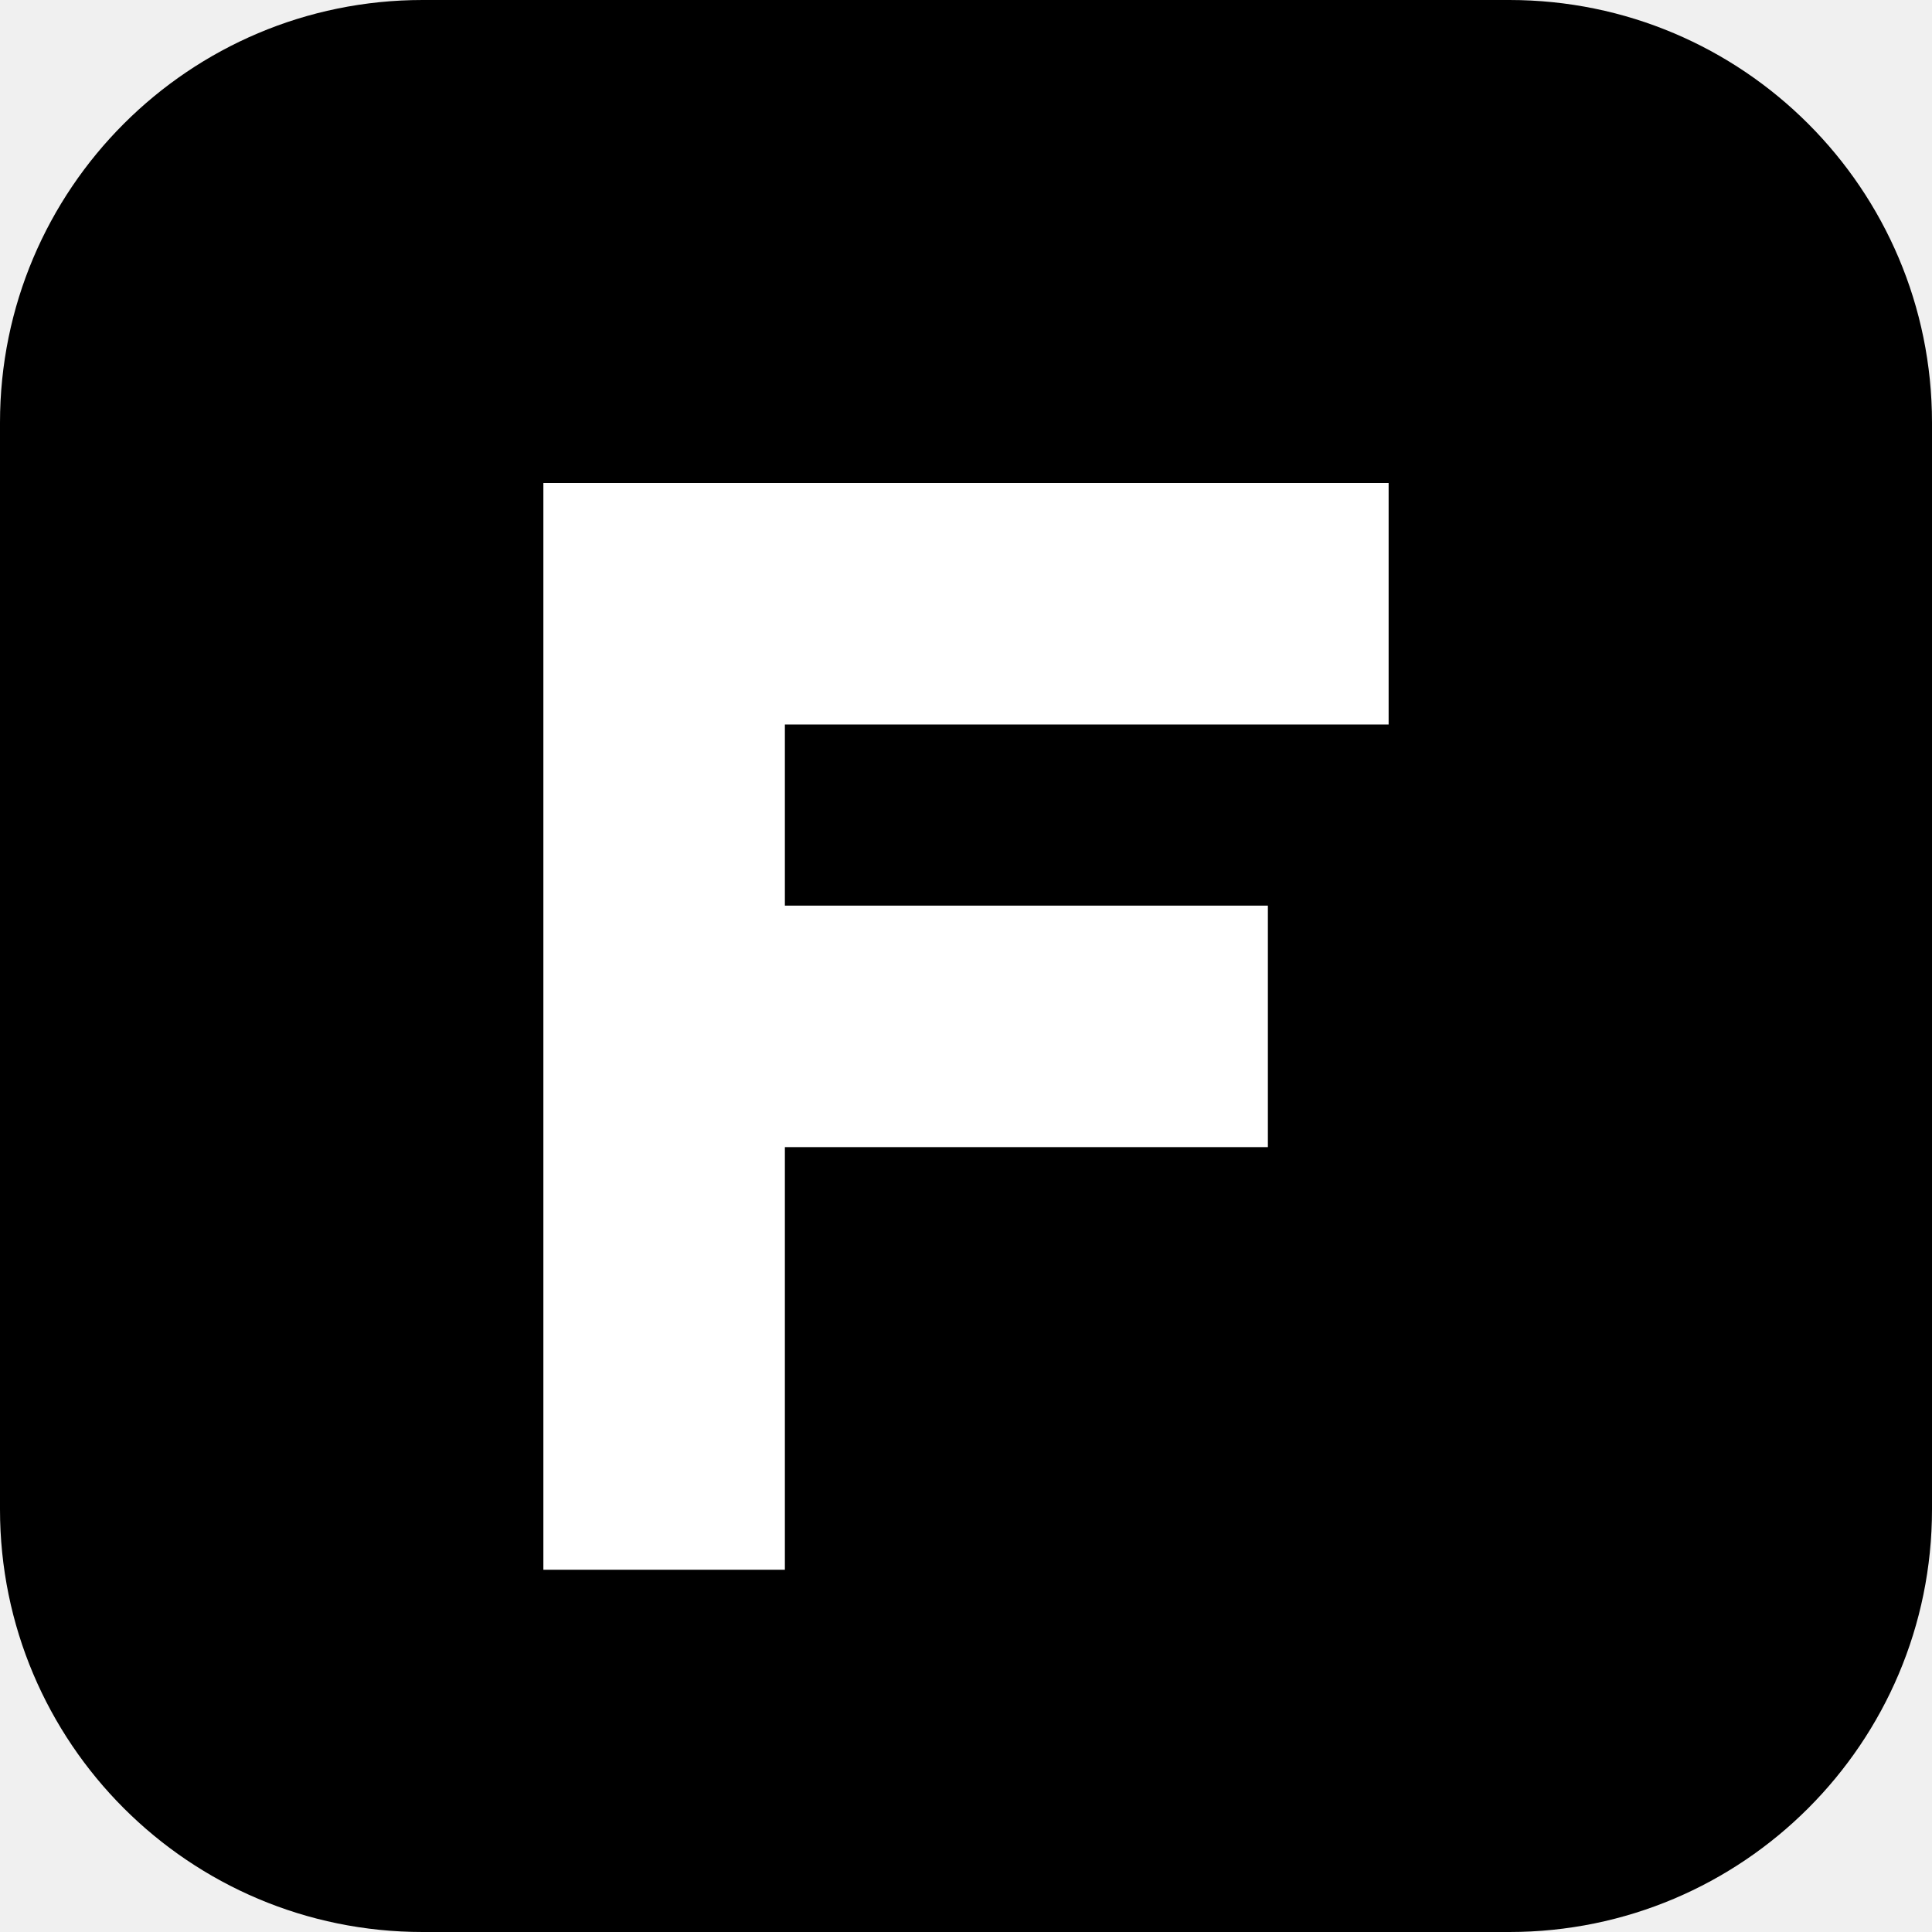
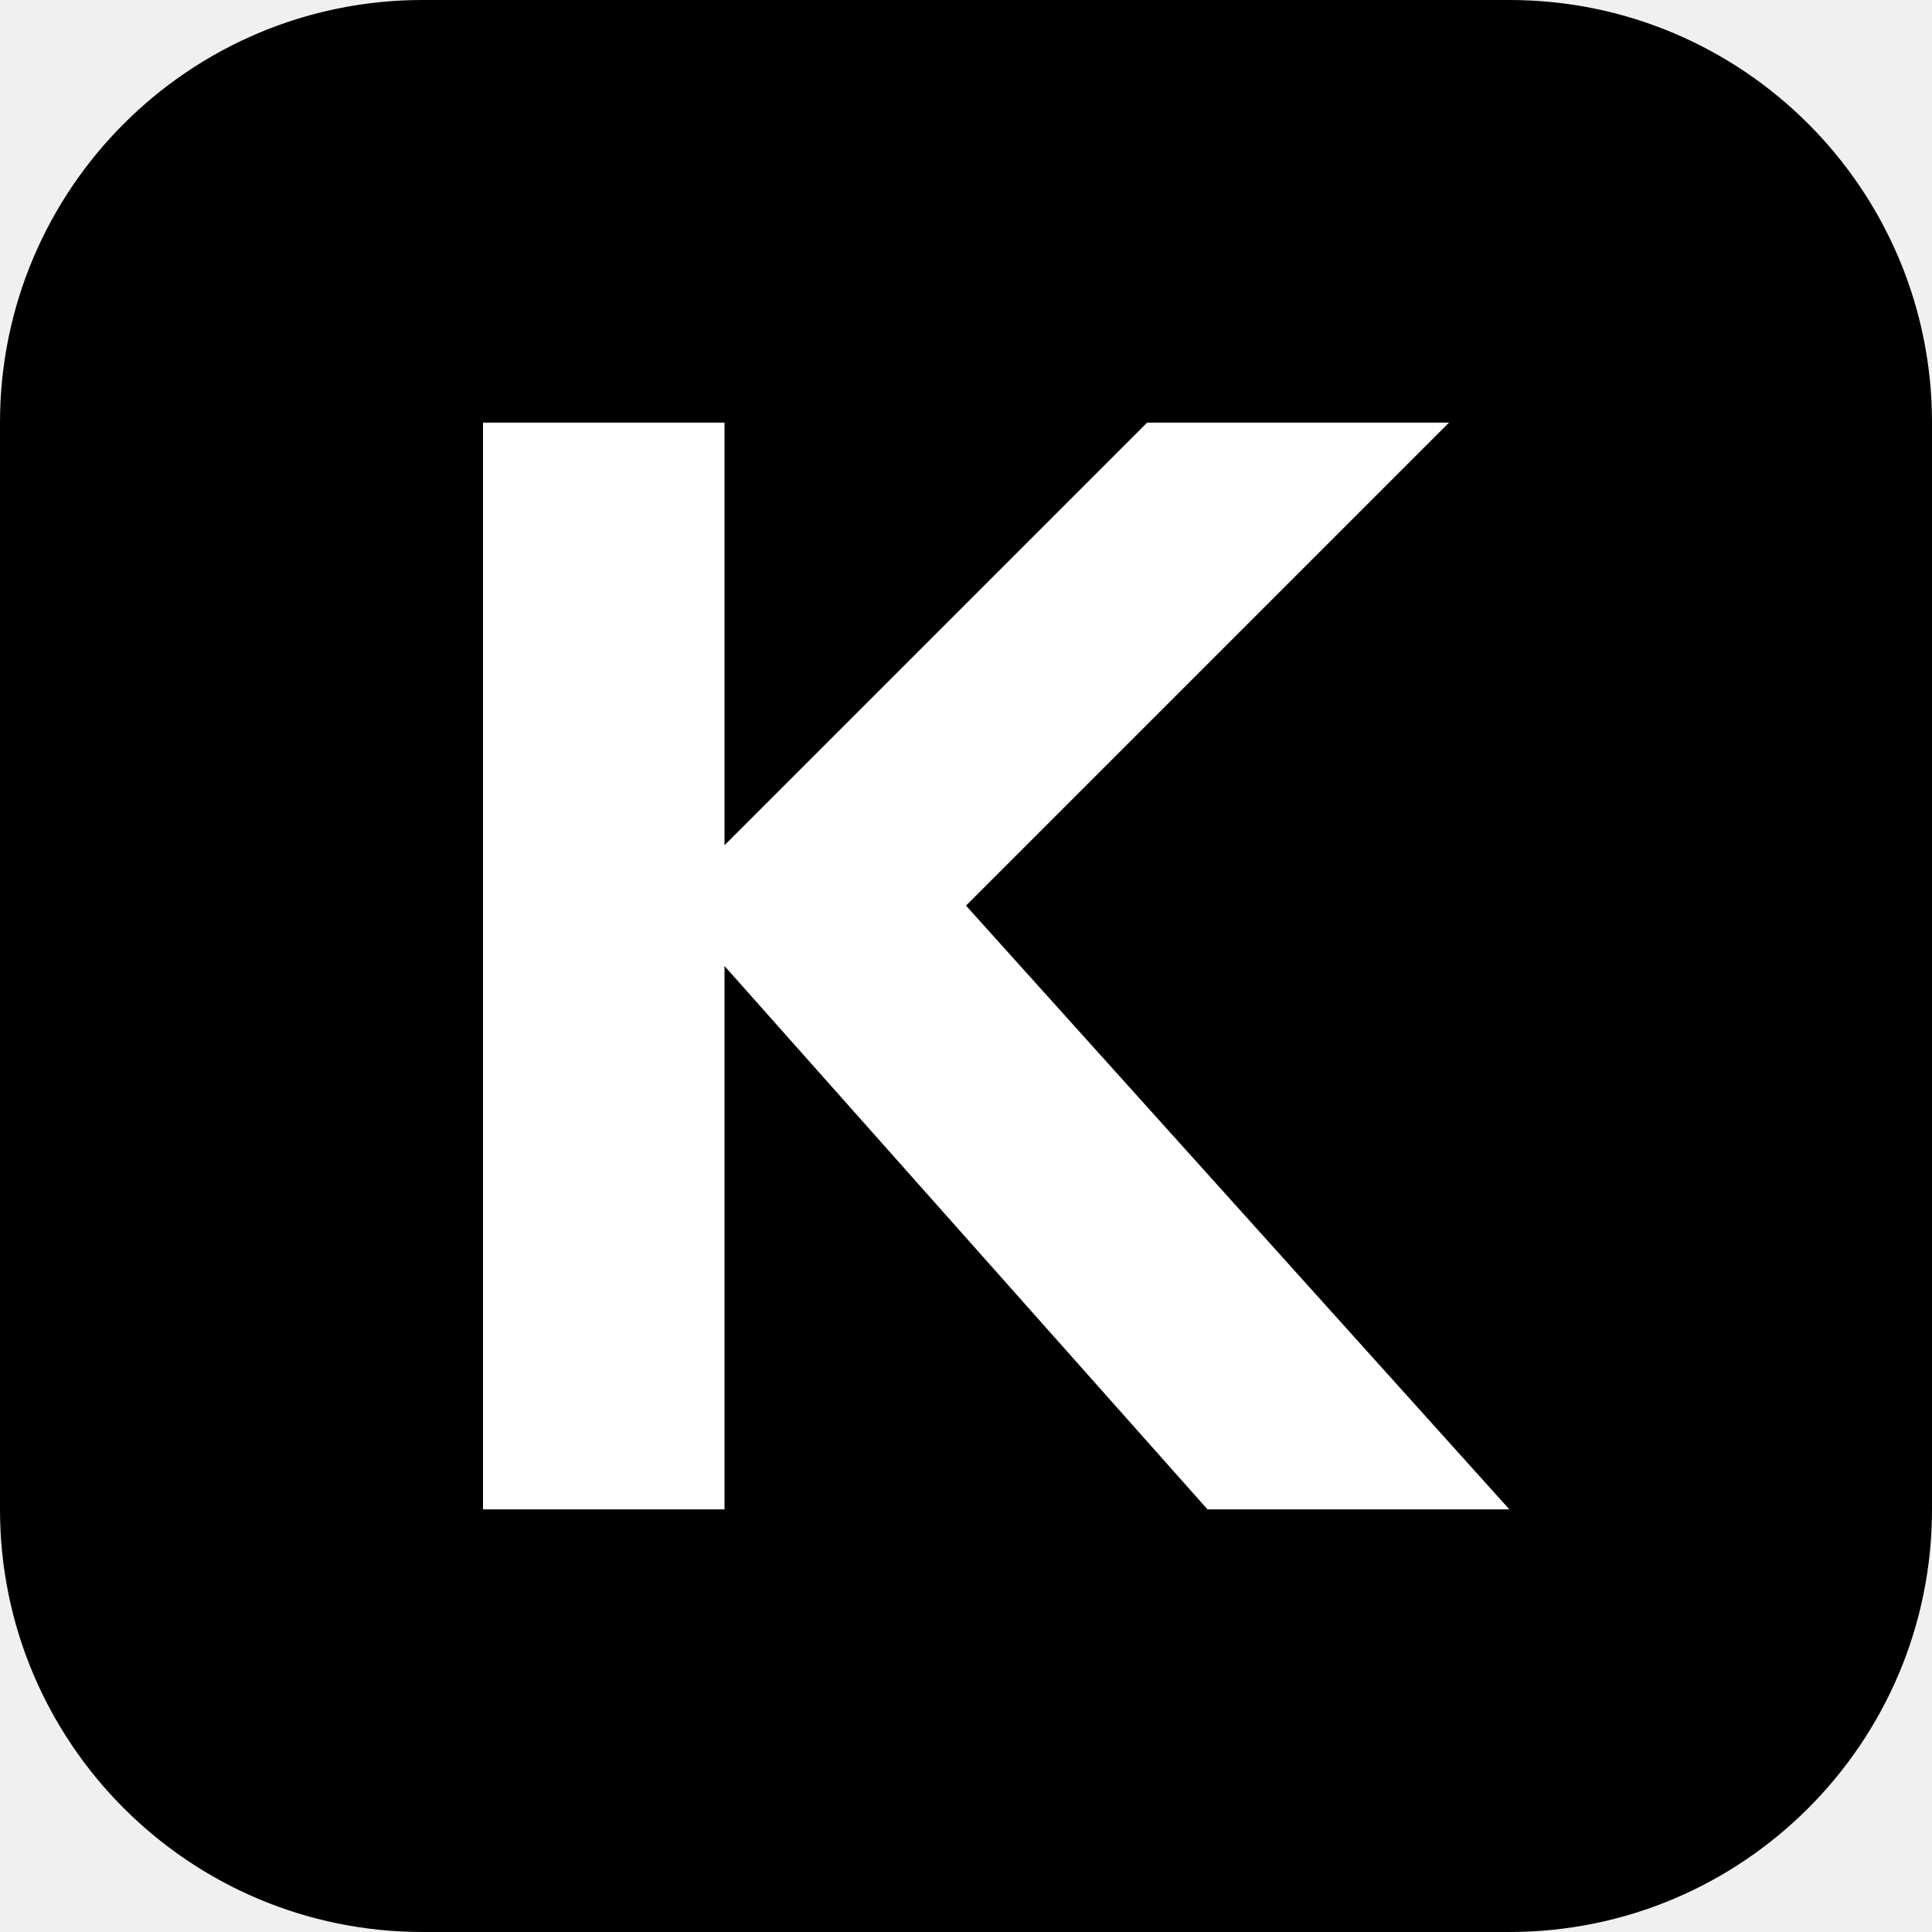
<svg xmlns="http://www.w3.org/2000/svg" viewBox="0 0 32 32">
  <rect width="32" height="32" rx="7" fill="#000" />
-   <path fill="#fff" d="M9 8h14v4H13v3h8v4h-8v7H9z" />
+   <path fill="#fff" d="M8 7h4v7l7-7h5l-8 8 9 10h-5l-8-9v9H8z" />
</svg>
